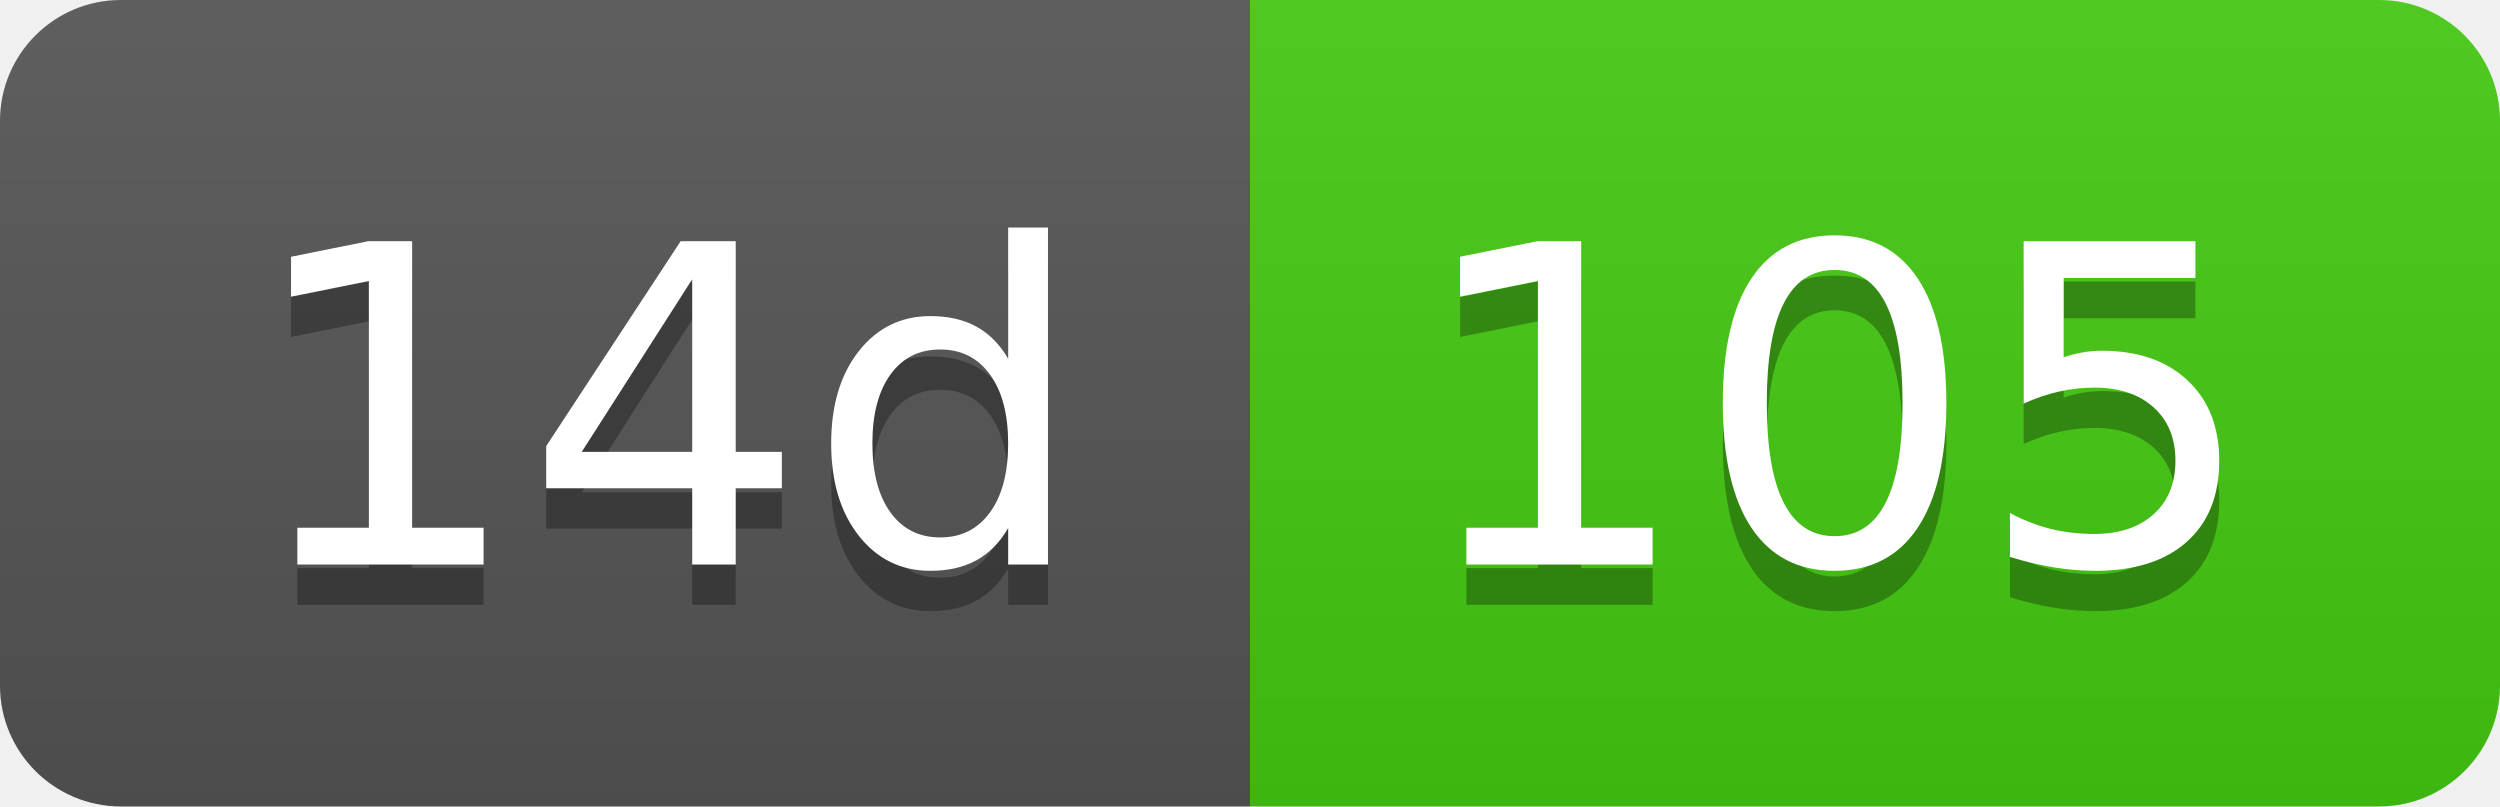
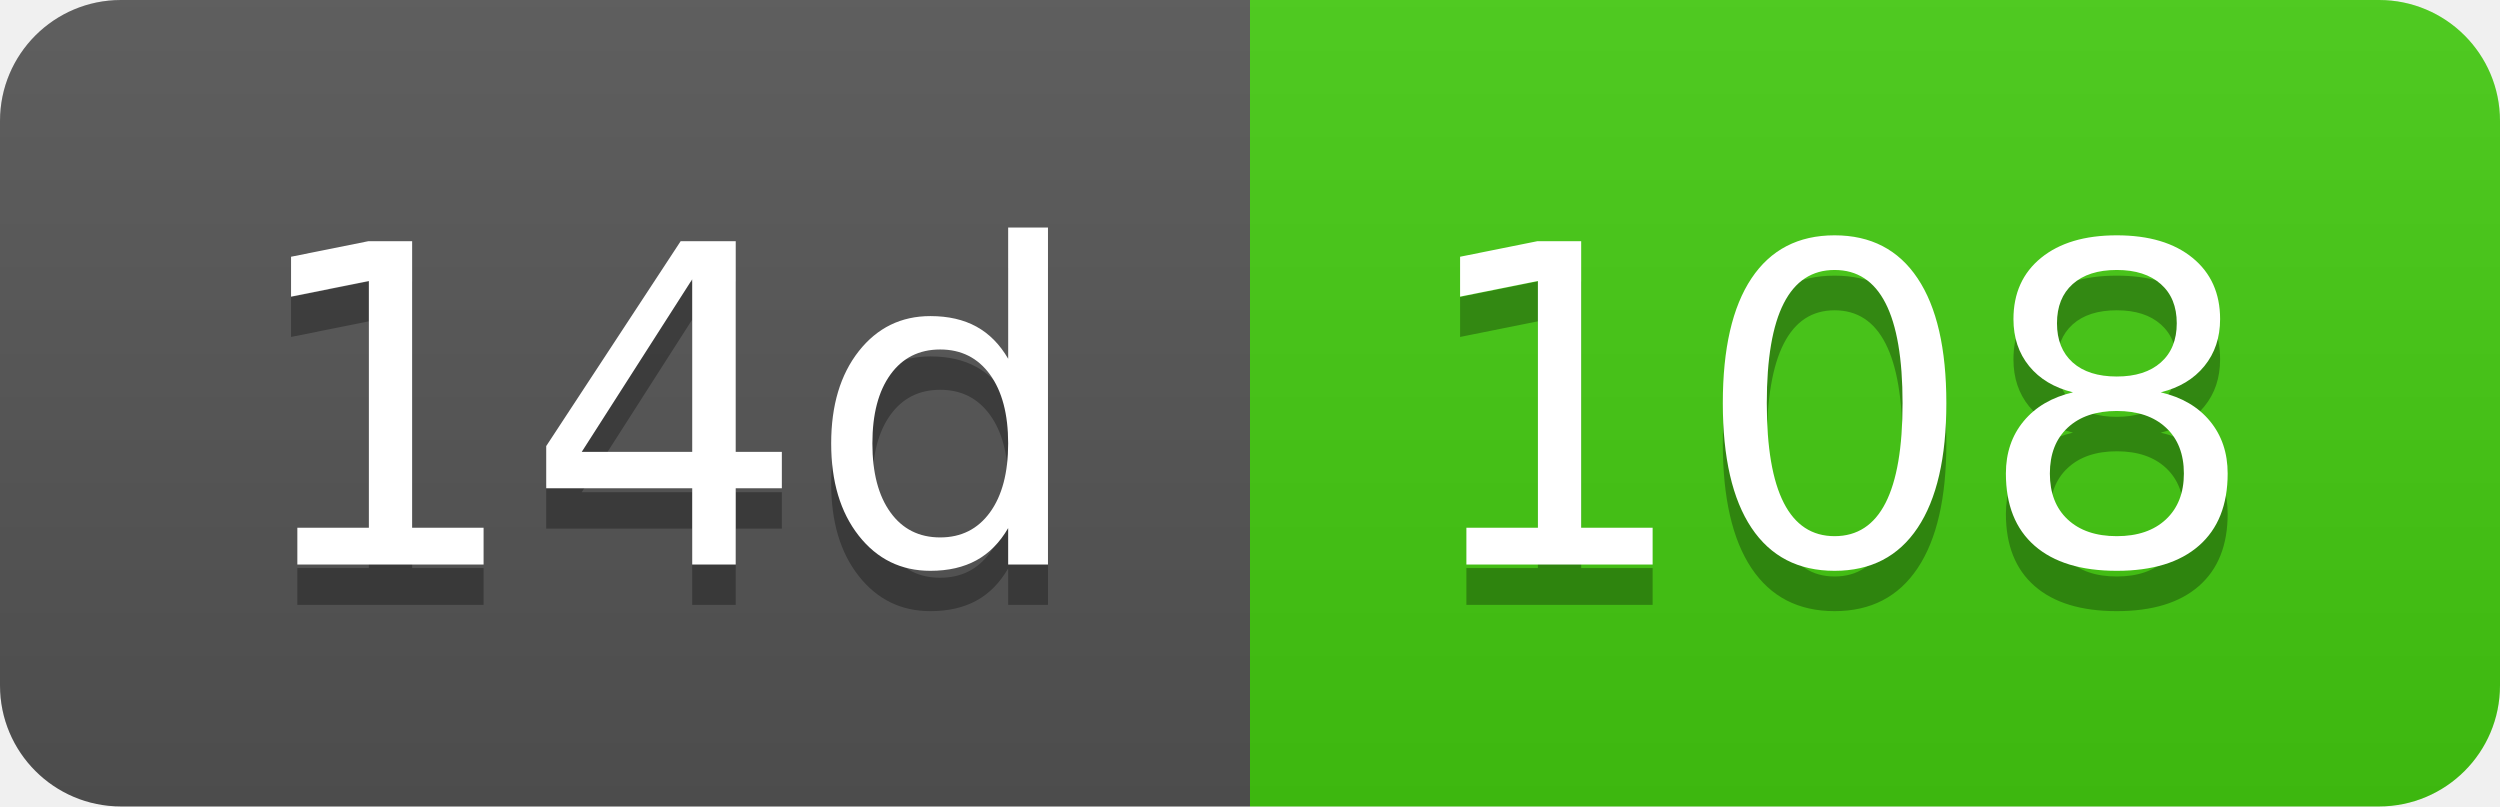
- <svg xmlns="http://www.w3.org/2000/svg" width="62" height="20" role="img" aria-label="14d: 105">
+ <svg xmlns="http://www.w3.org/2000/svg" width="62" height="20" role="img" aria-label="14d: 108">
  <linearGradient id="s" x2="0" y2="100%">
    <stop offset="0" stop-color="#bbb" stop-opacity=".1" />
    <stop offset="1" stop-opacity=".1" />
  </linearGradient>
  <clipPath id="r">
    <rect width="62" height="20" rx="3" fill="#fff" />
  </clipPath>
  <g clip-path="url(#r)">
    <rect width="31" height="20" fill="#555" />
    <rect x="31" width="31" height="20" fill="#4c1" />
    <rect width="62" height="20" fill="url(#s)" />
  </g>
  <g fill="#fff" text-anchor="middle" font-family="Verdana,Geneva,DejaVu Sans,sans-serif" text-rendering="geometricPrecision" font-size="110">
    <text aria-hidden="true" x="165" y="150" fill="#010101" fill-opacity=".3" transform="scale(.1)" textLength="210">14d</text>
    <text x="165" y="140" transform="scale(.1)" fill="#fff" textLength="210">14d</text>
-     <text aria-hidden="true" x="455" y="150" fill="#010101" fill-opacity=".3" transform="scale(.1)" textLength="210">105</text>
-     <text x="455" y="140" transform="scale(.1)" fill="#fff" textLength="210">105</text>
+     <text aria-hidden="true" x="455" y="150" fill="#010101" fill-opacity=".3" transform="scale(.1)" textLength="210">108</text>
+     <text x="455" y="140" transform="scale(.1)" fill="#fff" textLength="210">108</text>
  </g>
</svg>
